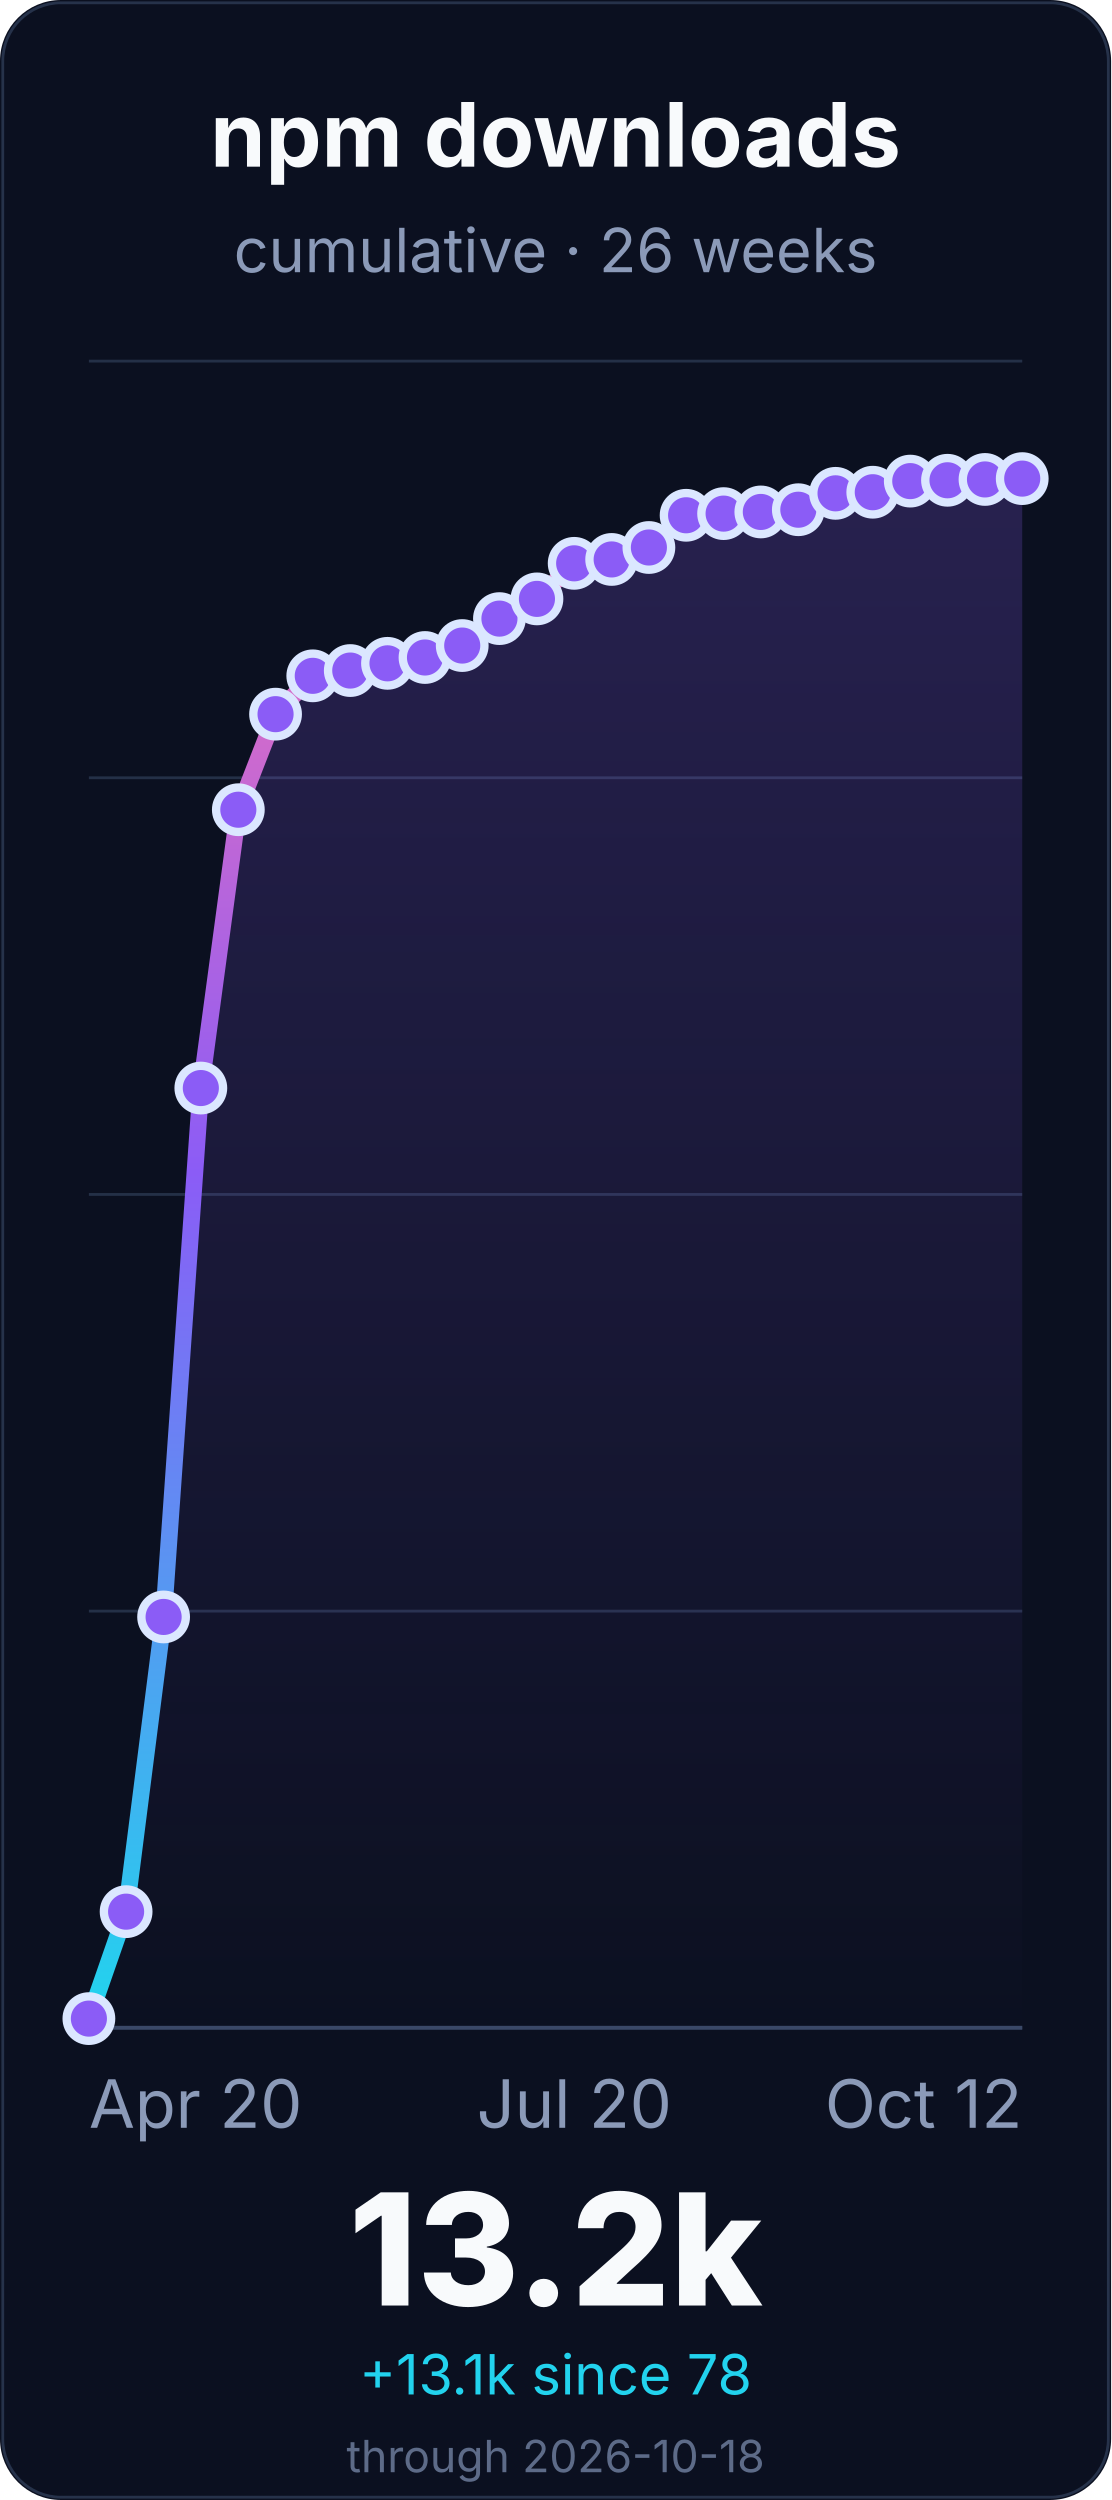
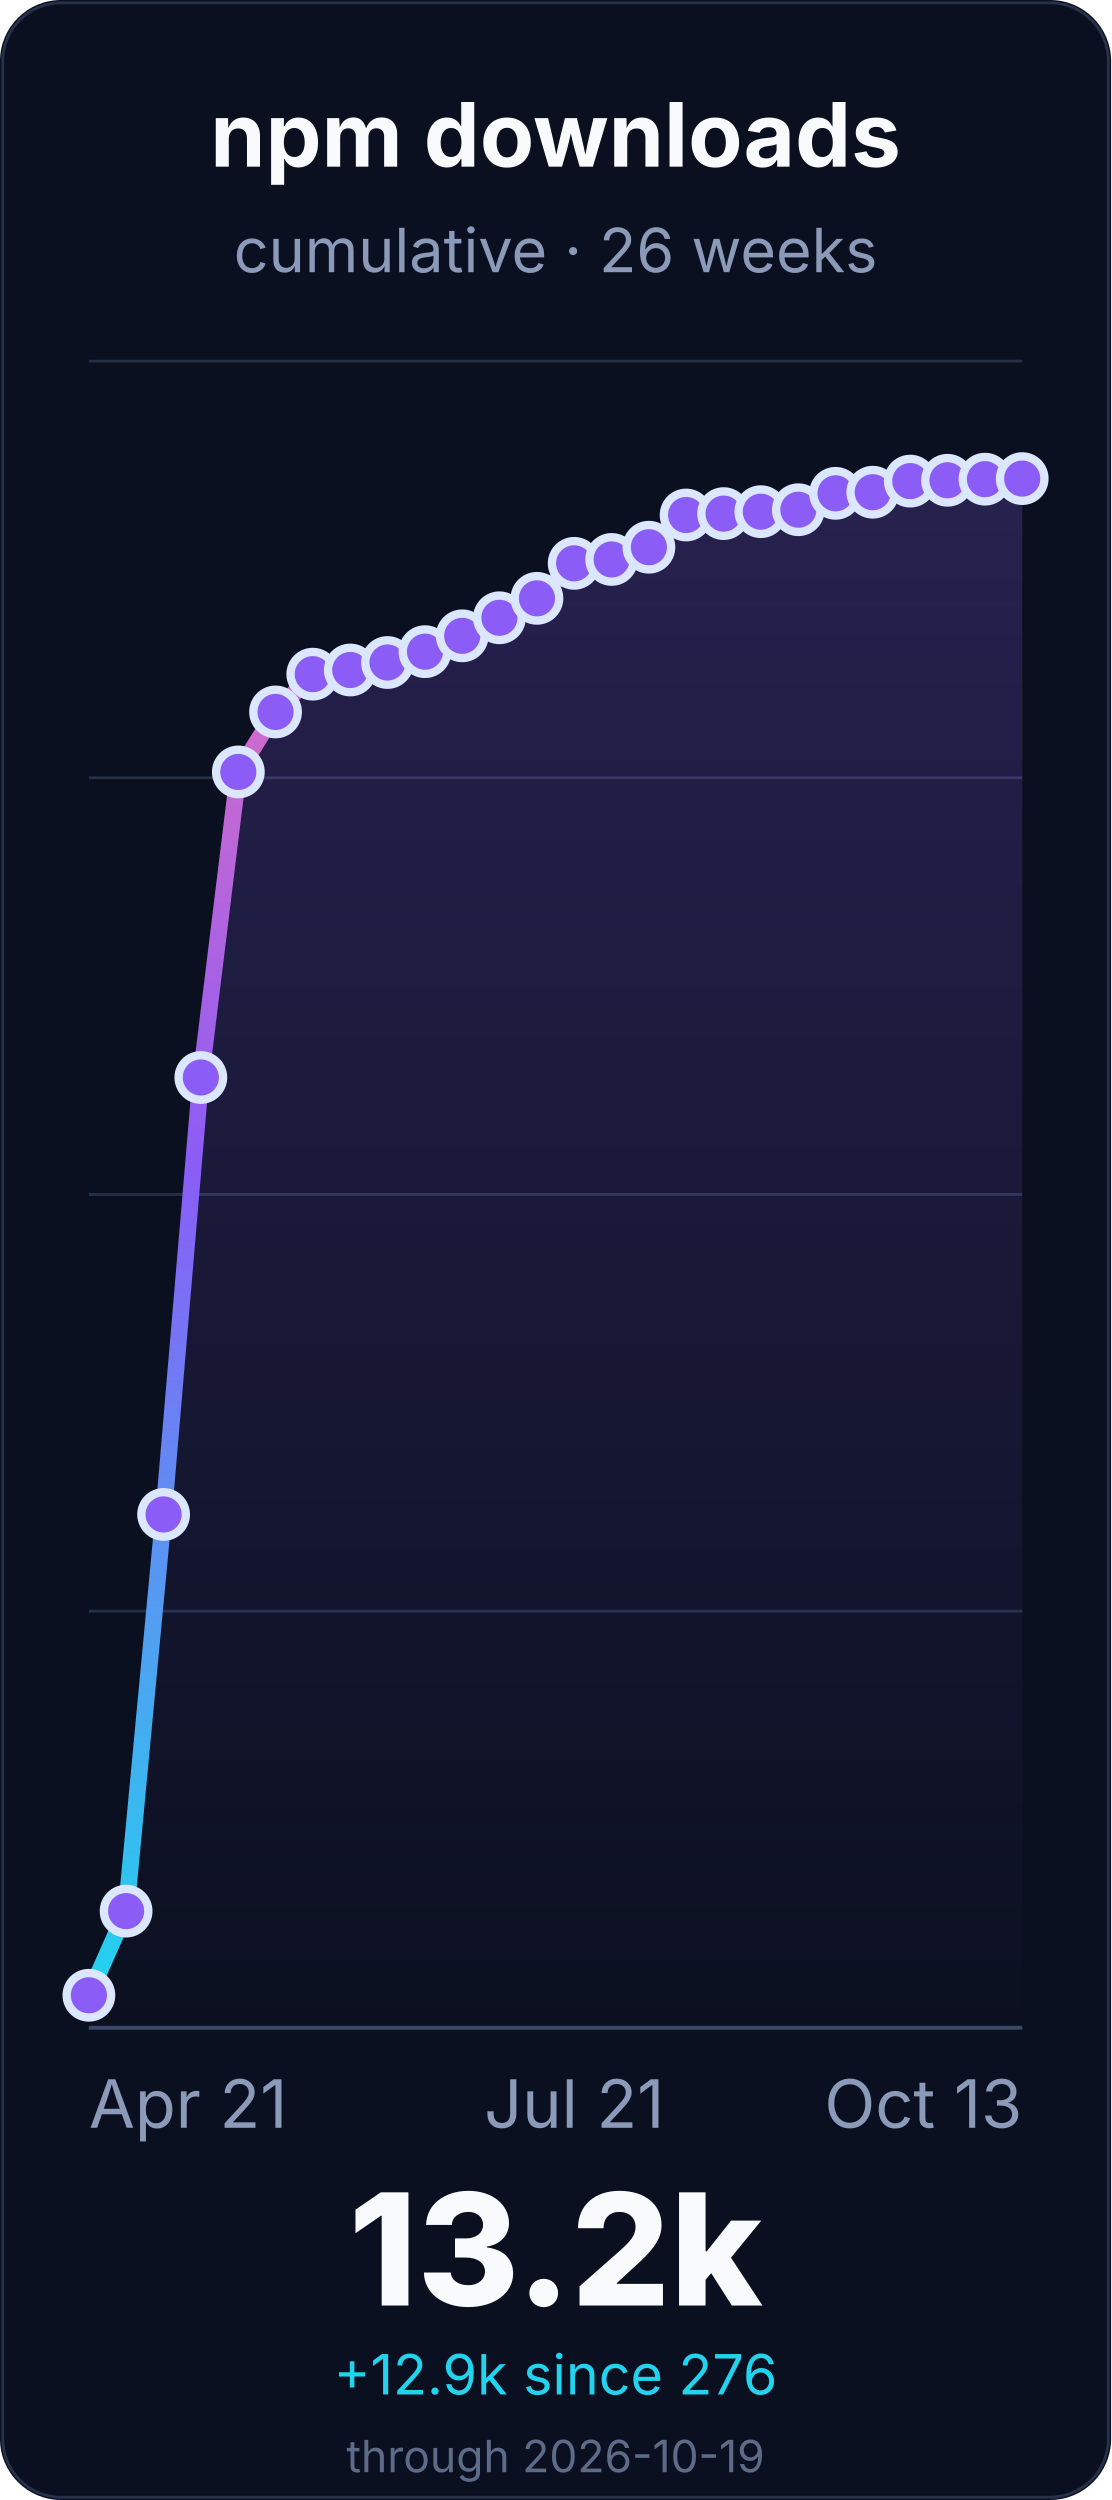
<svg xmlns="http://www.w3.org/2000/svg" width="400" height="900" viewBox="0 0 400 900" role="img" aria-labelledby="title desc">
  <defs>
    <linearGradient id="line" x1="0" x2="0" y1="1" y2="0">
      <stop offset="0%" stop-color="#22d3ee" />
      <stop offset="55%" stop-color="#8b5cf6" />
      <stop offset="100%" stop-color="#f472b6" />
    </linearGradient>
    <linearGradient id="fill" x1="0" x2="0" y1="0" y2="1">
      <stop offset="0%" stop-color="#8b5cf6" stop-opacity="0.22" />
      <stop offset="100%" stop-color="#8b5cf6" stop-opacity="0" />
    </linearGradient>
  </defs>
  <rect width="400" height="900" rx="22" fill="#0b1020" />
  <rect x="1" y="1" width="398" height="898" rx="21" fill="none" stroke="#26324a" />
  <g font-family="Inter, ui-sans-serif, system-ui, -apple-system, BlinkMacSystemFont, Segoe UI, sans-serif">
    <text x="200.0" y="60" font-size="32" font-weight="700" fill="#f8fafc" text-anchor="middle">npm downloads</text>
    <text x="200.0" y="98" font-size="22" fill="#8b9ab8" text-anchor="middle">cumulative · 26 weeks</text>
    <line x1="32" y1="730.0" x2="368" y2="730.0" stroke="#243047" stroke-width="1" />
    <line x1="32" y1="580.0" x2="368" y2="580.0" stroke="#243047" stroke-width="1" />
    <line x1="32" y1="430.0" x2="368" y2="430.0" stroke="#243047" stroke-width="1" />
    <line x1="32" y1="280.0" x2="368" y2="280.0" stroke="#243047" stroke-width="1" />
    <line x1="32" y1="130.0" x2="368" y2="130.0" stroke="#243047" stroke-width="1" />
    <line x1="32" y1="730.0" x2="368" y2="730.0" stroke="#3a4867" stroke-width="1.4" />
-     <path d="M 32.0 726.7 L 45.4 688.2 L 58.9 582.1 L 72.3 391.7 L 85.8 291.5 L 99.2 257.1 L 112.6 243.3 L 126.1 241.4 L 139.5 238.8 L 153.0 236.7 L 166.4 232.4 L 179.8 222.7 L 193.3 215.6 L 206.7 202.8 L 220.2 201.4 L 233.6 197.1 L 247.0 185.5 L 260.5 184.9 L 273.9 184.3 L 287.4 183.5 L 300.8 177.6 L 314.2 177.2 L 327.7 173.2 L 341.1 172.9 L 354.6 172.6 L 368.0 172.3 L 368.0 730.0 L 32.0 730.0 Z" fill="url(#fill)" />
-     <path d="M 32.0 726.7 L 45.4 688.2 L 58.9 582.1 L 72.3 391.7 L 85.8 291.5 L 99.2 257.1 L 112.6 243.3 L 126.1 241.4 L 139.5 238.8 L 153.0 236.7 L 166.4 232.4 L 179.8 222.7 L 193.3 215.6 L 206.7 202.8 L 220.2 201.4 L 233.6 197.1 L 247.0 185.5 L 260.5 184.9 L 273.9 184.3 L 287.4 183.5 L 300.8 177.6 L 314.2 177.2 L 327.7 173.2 L 341.1 172.9 L 354.6 172.6 L 368.0 172.3" fill="none" stroke="url(#line)" stroke-width="6" stroke-linecap="round" stroke-linejoin="round" />
-     <circle cx="32.0" cy="726.7" r="8" fill="#8b5cf6" stroke="#dbe7ff" stroke-width="3" />
-     <circle cx="45.4" cy="688.2" r="8" fill="#8b5cf6" stroke="#dbe7ff" stroke-width="3" />
-     <circle cx="58.9" cy="582.1" r="8" fill="#8b5cf6" stroke="#dbe7ff" stroke-width="3" />
-     <circle cx="72.3" cy="391.7" r="8" fill="#8b5cf6" stroke="#dbe7ff" stroke-width="3" />
-     <circle cx="85.8" cy="291.5" r="8" fill="#8b5cf6" stroke="#dbe7ff" stroke-width="3" />
-     <circle cx="99.2" cy="257.1" r="8" fill="#8b5cf6" stroke="#dbe7ff" stroke-width="3" />
-     <circle cx="112.6" cy="243.3" r="8" fill="#8b5cf6" stroke="#dbe7ff" stroke-width="3" />
-     <circle cx="126.1" cy="241.4" r="8" fill="#8b5cf6" stroke="#dbe7ff" stroke-width="3" />
-     <circle cx="139.5" cy="238.8" r="8" fill="#8b5cf6" stroke="#dbe7ff" stroke-width="3" />
-     <circle cx="153.0" cy="236.7" r="8" fill="#8b5cf6" stroke="#dbe7ff" stroke-width="3" />
-     <circle cx="166.4" cy="232.4" r="8" fill="#8b5cf6" stroke="#dbe7ff" stroke-width="3" />
-     <circle cx="179.8" cy="222.7" r="8" fill="#8b5cf6" stroke="#dbe7ff" stroke-width="3" />
-     <circle cx="193.3" cy="215.6" r="8" fill="#8b5cf6" stroke="#dbe7ff" stroke-width="3" />
+     <path d="M 32.0 718.3 L 45.4 688.0 L 58.9 545.2 L 72.3 387.9 L 85.8 277.9 L 99.2 256.3 L 112.6 242.7 L 126.1 241.2 L 139.5 238.5 L 153.0 234.6 L 166.4 228.9 L 179.8 222.4 L 193.3 215.4 L 206.7 202.8 L 220.2 201.4 L 233.6 197.0 L 247.0 185.4 L 260.5 184.9 L 273.9 184.2 L 287.4 183.5 L 300.8 177.6 L 314.2 177.2 L 327.7 173.2 L 341.1 172.9 L 354.6 172.5 L 368.0 172.3 L 368.0 730.0 L 32.0 730.0 Z" fill="url(#fill)" />
+     <path d="M 32.0 718.3 L 45.4 688.0 L 58.9 545.2 L 72.3 387.9 L 85.8 277.9 L 99.2 256.3 L 112.6 242.7 L 126.1 241.2 L 139.5 238.5 L 153.0 234.6 L 166.4 228.9 L 179.8 222.4 L 193.3 215.4 L 206.7 202.8 L 220.2 201.4 L 233.6 197.0 L 247.0 185.4 L 260.5 184.9 L 273.9 184.2 L 287.4 183.5 L 300.8 177.6 L 314.2 177.2 L 327.7 173.2 L 341.1 172.9 L 354.6 172.5 L 368.0 172.3" fill="none" stroke="url(#line)" stroke-width="6" stroke-linecap="round" stroke-linejoin="round" />
+     <circle cx="32.0" cy="718.3" r="8" fill="#8b5cf6" stroke="#dbe7ff" stroke-width="3" />
+     <circle cx="45.4" cy="688.0" r="8" fill="#8b5cf6" stroke="#dbe7ff" stroke-width="3" />
+     <circle cx="58.9" cy="545.2" r="8" fill="#8b5cf6" stroke="#dbe7ff" stroke-width="3" />
+     <circle cx="72.3" cy="387.9" r="8" fill="#8b5cf6" stroke="#dbe7ff" stroke-width="3" />
+     <circle cx="85.8" cy="277.9" r="8" fill="#8b5cf6" stroke="#dbe7ff" stroke-width="3" />
+     <circle cx="99.2" cy="256.3" r="8" fill="#8b5cf6" stroke="#dbe7ff" stroke-width="3" />
+     <circle cx="112.6" cy="242.7" r="8" fill="#8b5cf6" stroke="#dbe7ff" stroke-width="3" />
+     <circle cx="126.1" cy="241.2" r="8" fill="#8b5cf6" stroke="#dbe7ff" stroke-width="3" />
+     <circle cx="139.5" cy="238.5" r="8" fill="#8b5cf6" stroke="#dbe7ff" stroke-width="3" />
+     <circle cx="153.0" cy="234.6" r="8" fill="#8b5cf6" stroke="#dbe7ff" stroke-width="3" />
+     <circle cx="166.4" cy="228.9" r="8" fill="#8b5cf6" stroke="#dbe7ff" stroke-width="3" />
+     <circle cx="179.8" cy="222.4" r="8" fill="#8b5cf6" stroke="#dbe7ff" stroke-width="3" />
+     <circle cx="193.3" cy="215.4" r="8" fill="#8b5cf6" stroke="#dbe7ff" stroke-width="3" />
    <circle cx="206.7" cy="202.8" r="8" fill="#8b5cf6" stroke="#dbe7ff" stroke-width="3" />
    <circle cx="220.2" cy="201.4" r="8" fill="#8b5cf6" stroke="#dbe7ff" stroke-width="3" />
-     <circle cx="233.6" cy="197.1" r="8" fill="#8b5cf6" stroke="#dbe7ff" stroke-width="3" />
-     <circle cx="247.0" cy="185.5" r="8" fill="#8b5cf6" stroke="#dbe7ff" stroke-width="3" />
+     <circle cx="233.6" cy="197.0" r="8" fill="#8b5cf6" stroke="#dbe7ff" stroke-width="3" />
+     <circle cx="247.0" cy="185.4" r="8" fill="#8b5cf6" stroke="#dbe7ff" stroke-width="3" />
    <circle cx="260.5" cy="184.9" r="8" fill="#8b5cf6" stroke="#dbe7ff" stroke-width="3" />
-     <circle cx="273.9" cy="184.3" r="8" fill="#8b5cf6" stroke="#dbe7ff" stroke-width="3" />
+     <circle cx="273.9" cy="184.2" r="8" fill="#8b5cf6" stroke="#dbe7ff" stroke-width="3" />
    <circle cx="287.4" cy="183.5" r="8" fill="#8b5cf6" stroke="#dbe7ff" stroke-width="3" />
    <circle cx="300.8" cy="177.6" r="8" fill="#8b5cf6" stroke="#dbe7ff" stroke-width="3" />
    <circle cx="314.2" cy="177.2" r="8" fill="#8b5cf6" stroke="#dbe7ff" stroke-width="3" />
    <circle cx="327.7" cy="173.2" r="8" fill="#8b5cf6" stroke="#dbe7ff" stroke-width="3" />
    <circle cx="341.1" cy="172.9" r="8" fill="#8b5cf6" stroke="#dbe7ff" stroke-width="3" />
-     <circle cx="354.6" cy="172.6" r="8" fill="#8b5cf6" stroke="#dbe7ff" stroke-width="3" />
+     <circle cx="354.6" cy="172.5" r="8" fill="#8b5cf6" stroke="#dbe7ff" stroke-width="3" />
    <circle cx="368.0" cy="172.3" r="8" fill="#8b5cf6" stroke="#dbe7ff" stroke-width="3" />
-     <text x="32.0" y="766" font-size="24" fill="#8b9ab8" text-anchor="start">Apr 20</text>
-     <text x="206.72" y="766" font-size="24" fill="#8b9ab8" text-anchor="middle">Jul 20</text>
-     <text x="368.0" y="766" font-size="24" fill="#8b9ab8" text-anchor="end">Oct 12</text>
+     <text x="32.0" y="766" font-size="24" fill="#8b9ab8" text-anchor="start">Apr 21</text>
+     <text x="206.72" y="766" font-size="24" fill="#8b9ab8" text-anchor="middle">Jul 21</text>
+     <text x="368.0" y="766" font-size="24" fill="#8b9ab8" text-anchor="end">Oct 13</text>
    <text x="200.0" y="830" font-size="56" font-weight="800" fill="#f8fafc" text-anchor="middle">13.2k</text>
-     <text x="200.0" y="862" font-size="20" fill="#22d3ee" text-anchor="middle">+13.1k since 78</text>
-     <text x="200.0" y="890" font-size="16" fill="#5d6b88" text-anchor="middle">through 2026-10-18</text>
+     <text x="200.0" y="862" font-size="20" fill="#22d3ee" text-anchor="middle">+12.9k since 276</text>
+     <text x="200.0" y="890" font-size="16" fill="#5d6b88" text-anchor="middle">through 2026-10-19</text>
  </g>
</svg>
